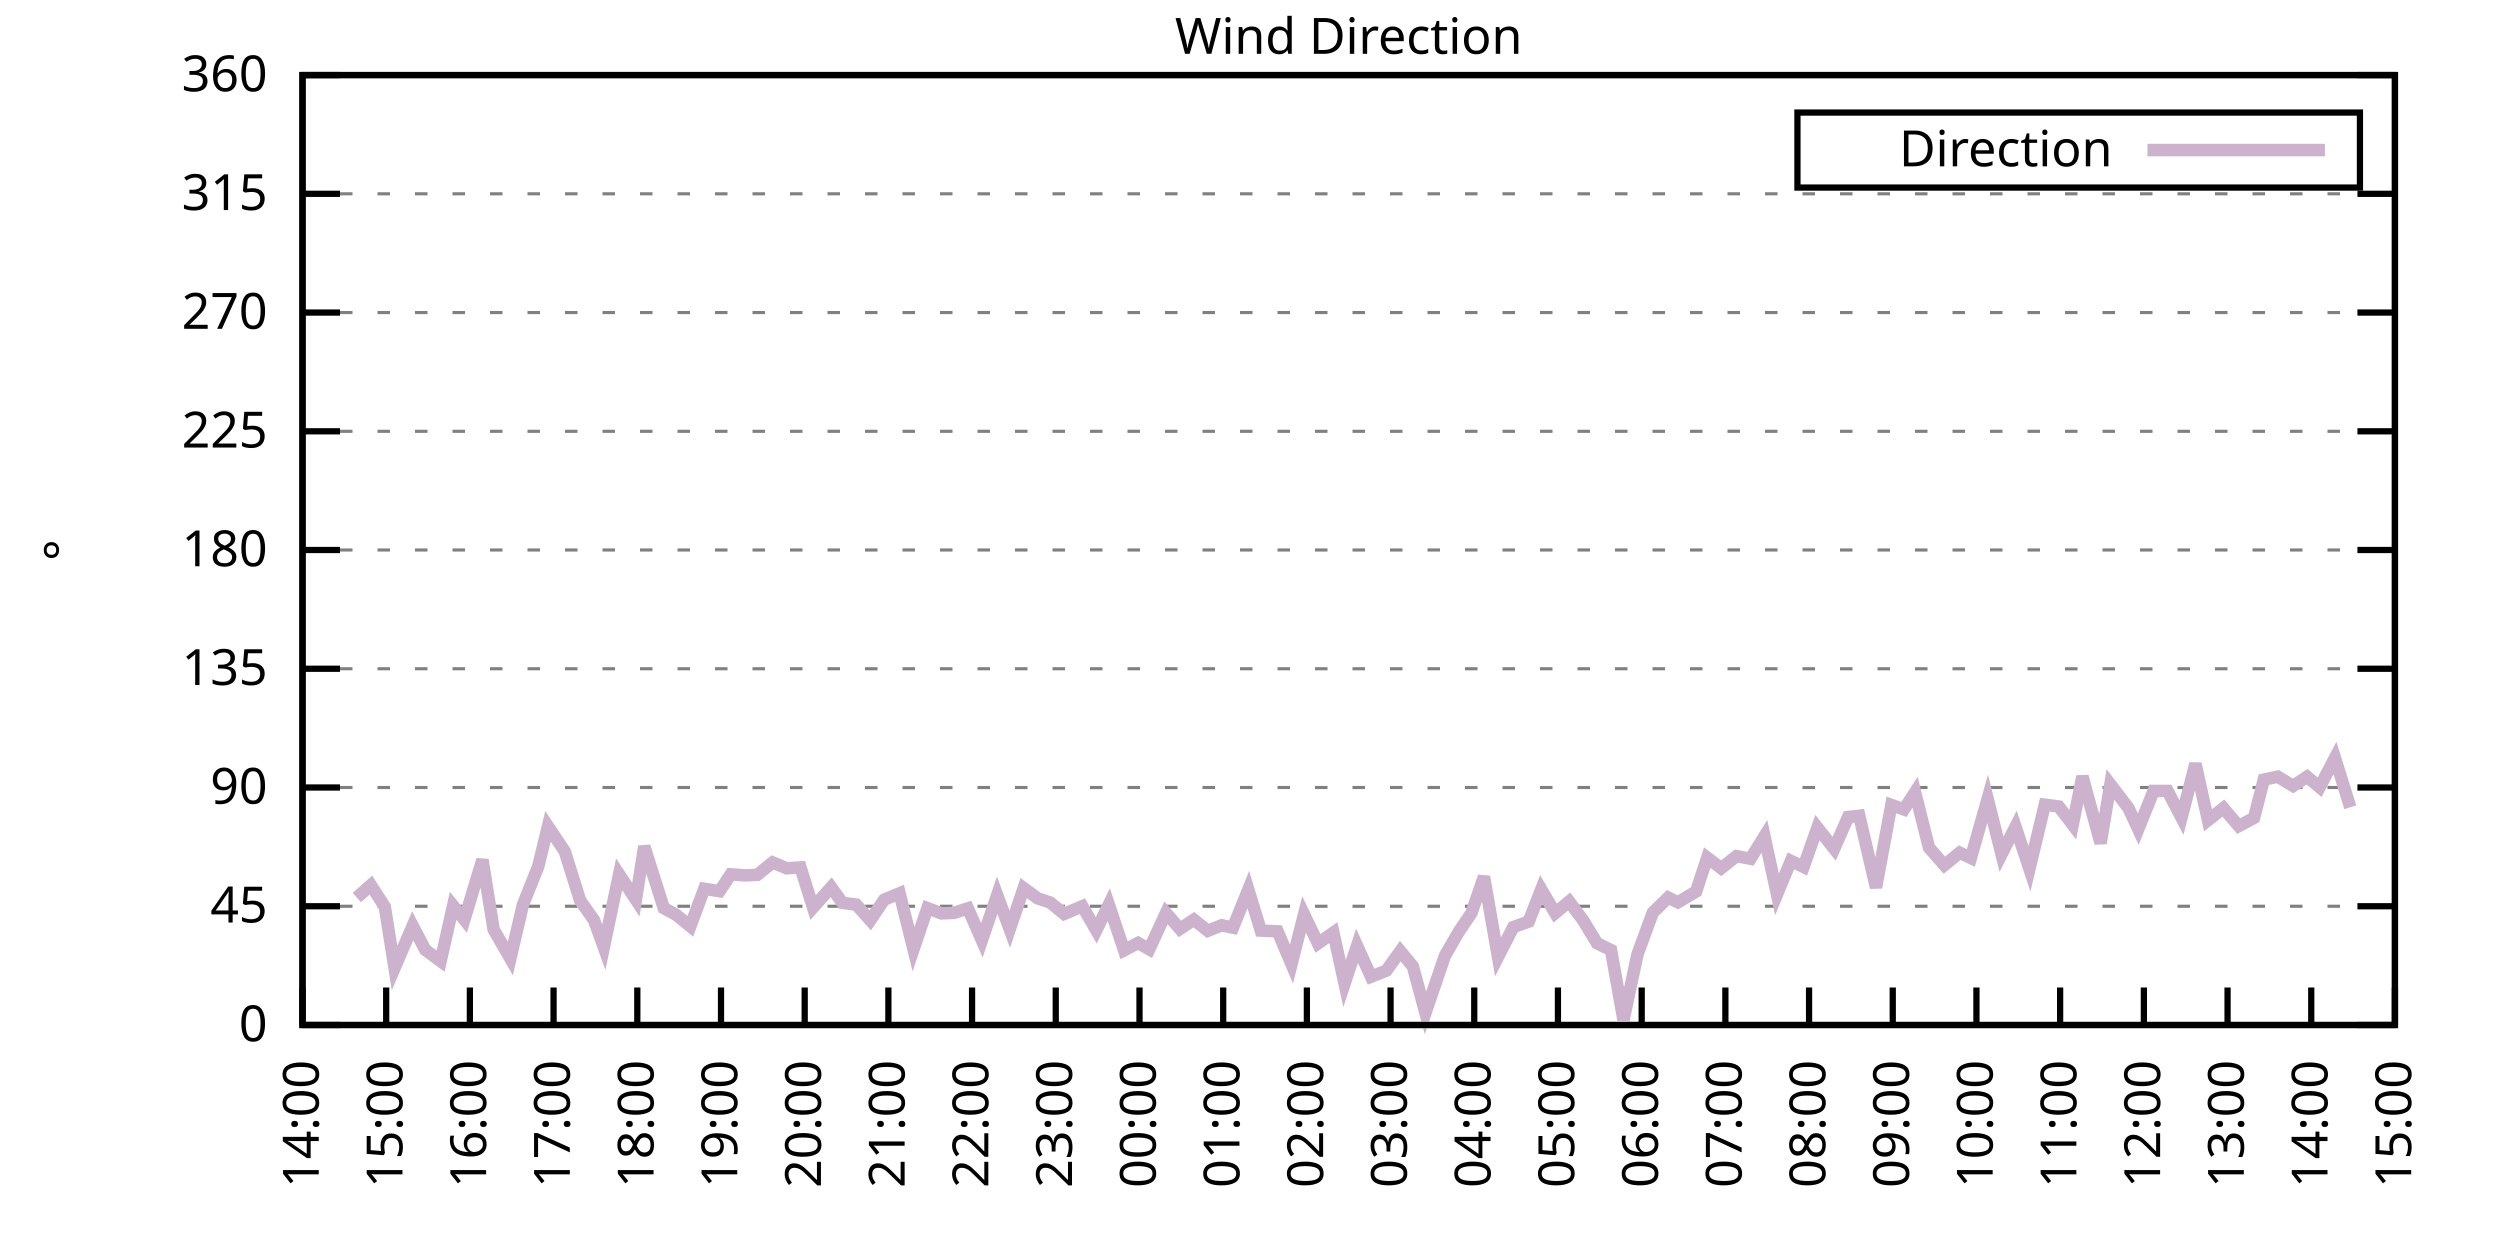
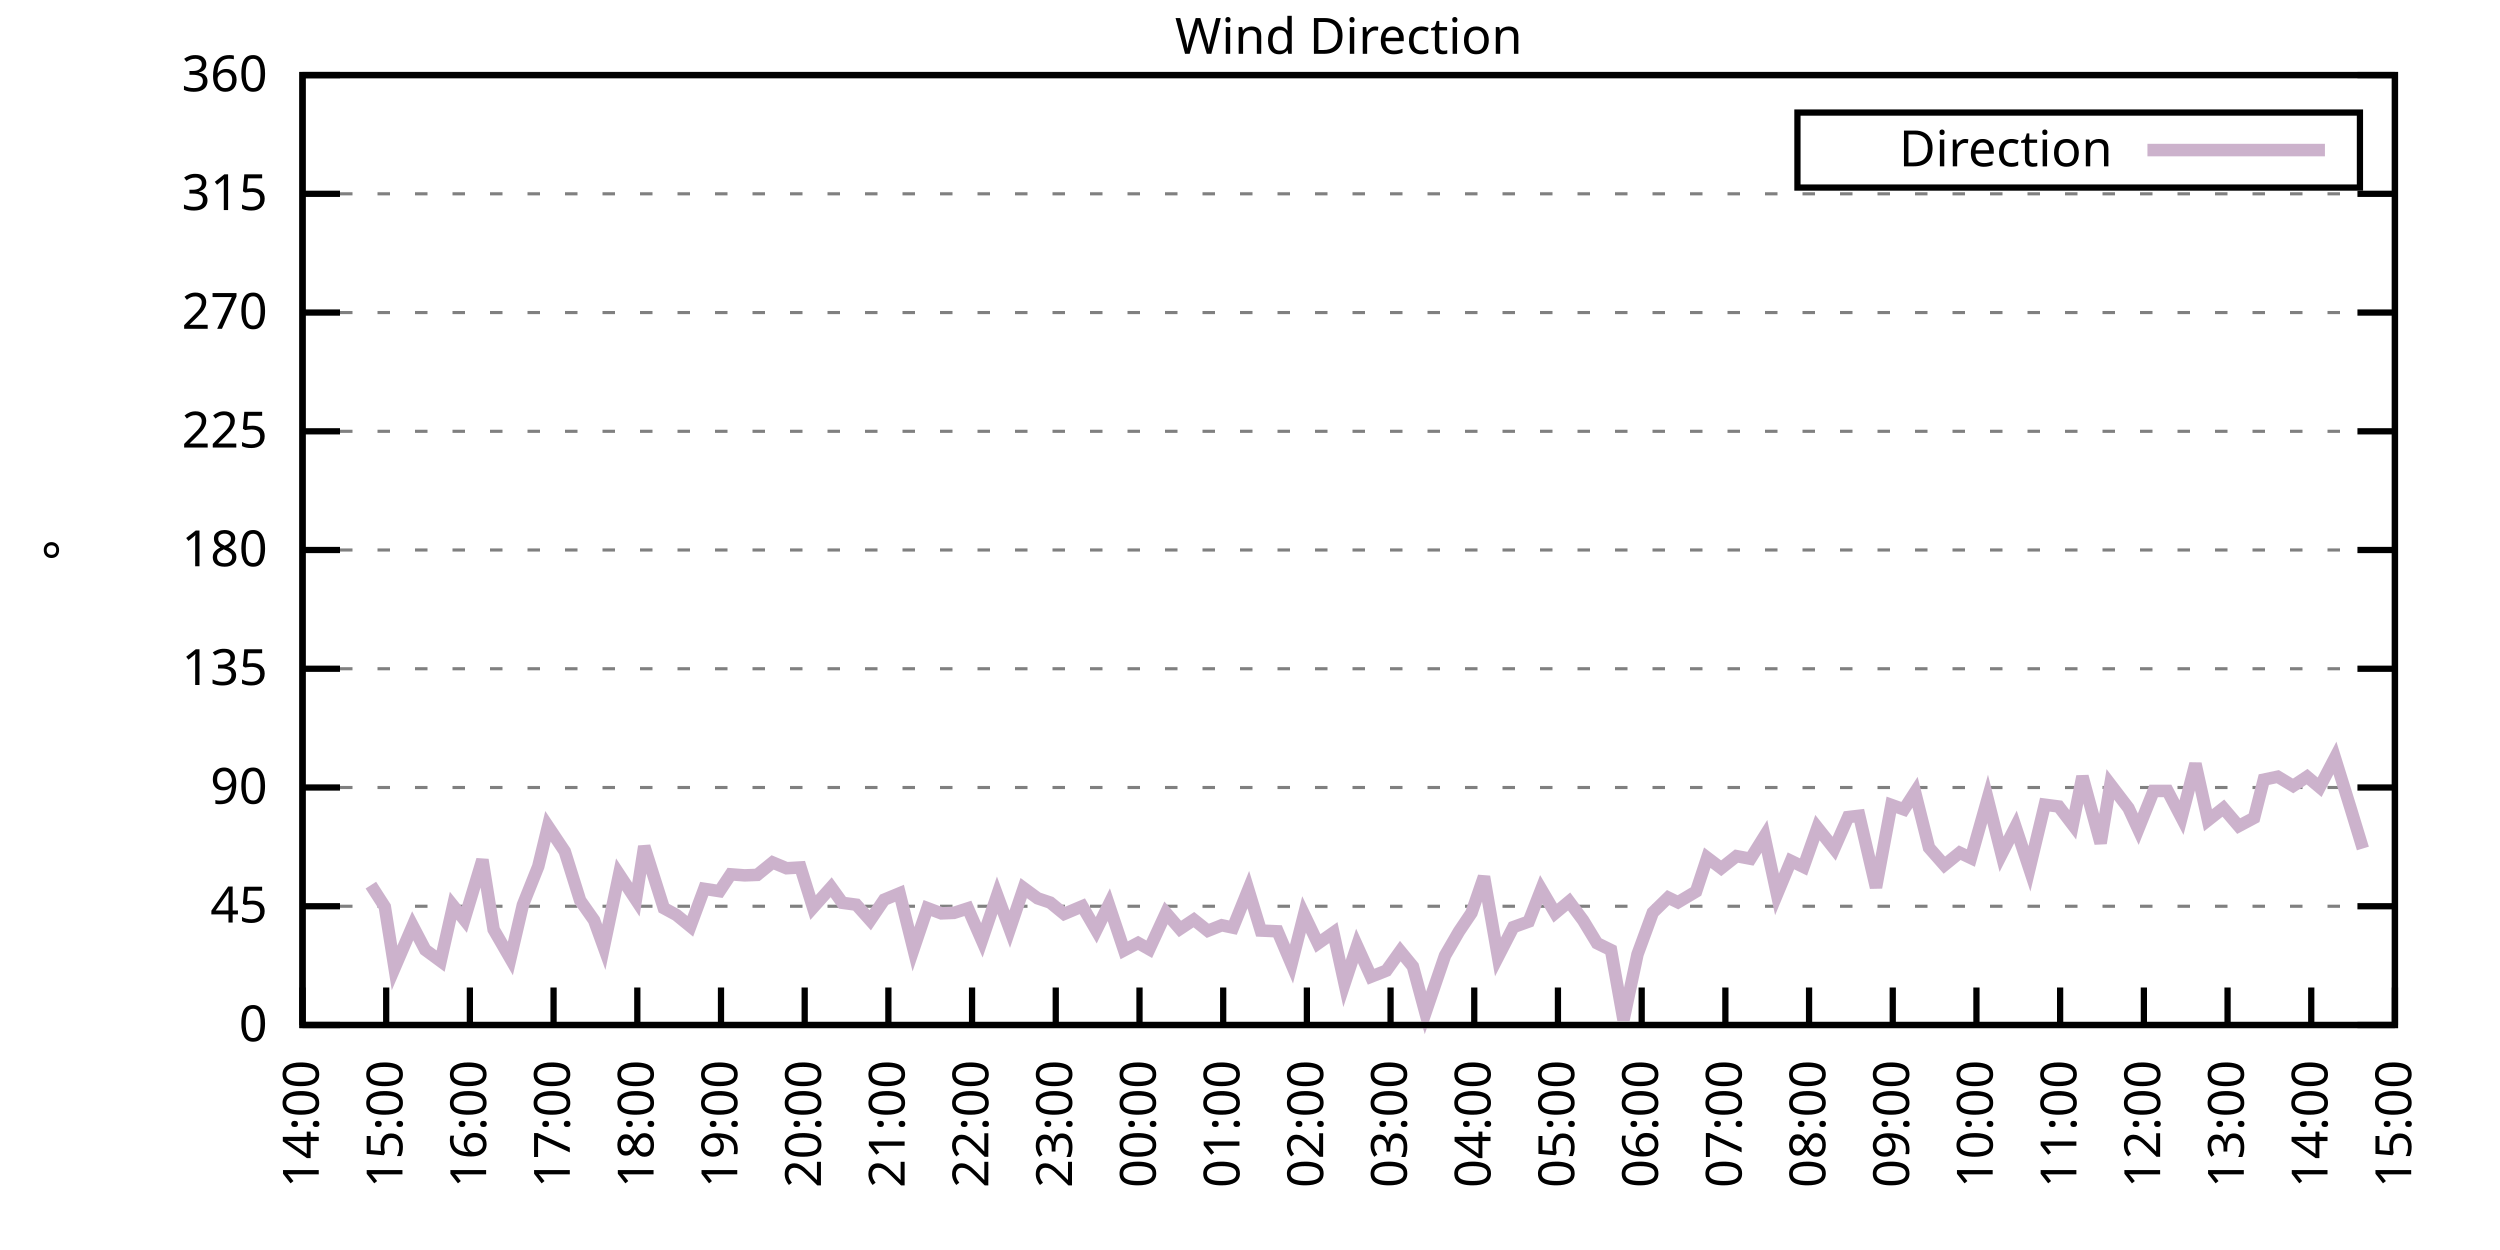
<svg xmlns="http://www.w3.org/2000/svg" xmlns:xlink="http://www.w3.org/1999/xlink" width="400" height="200" viewBox="0 0 400 200">
  <g id="gnuplot_canvas">
    <rect x="0" y="0" width="400" height="200" fill="none" />
    <defs>
      <circle id="gpDot" r="0.5" stroke-width="0.5" stroke="currentColor" />
      <path id="gpPt0" stroke-width="0.333" stroke="currentColor" d="M-1,0 h2 M0,-1 v2" />
      <path id="gpPt1" stroke-width="0.333" stroke="currentColor" d="M-1,-1 L1,1 M1,-1 L-1,1" />
      <path id="gpPt2" stroke-width="0.333" stroke="currentColor" d="M-1,0 L1,0 M0,-1 L0,1 M-1,-1 L1,1 M-1,1 L1,-1" />
      <rect id="gpPt3" stroke-width="0.333" stroke="currentColor" x="-1" y="-1" width="2" height="2" />
      <rect id="gpPt4" stroke-width="0.333" stroke="currentColor" fill="currentColor" x="-1" y="-1" width="2" height="2" />
      <circle id="gpPt5" stroke-width="0.333" stroke="currentColor" cx="0" cy="0" r="1" />
      <use xlink:href="#gpPt5" id="gpPt6" fill="currentColor" stroke="none" />
      <path id="gpPt7" stroke-width="0.333" stroke="currentColor" d="M0,-1.33 L-1.33,0.67 L1.33,0.67 z" />
      <use xlink:href="#gpPt7" id="gpPt8" fill="currentColor" stroke="none" />
      <use xlink:href="#gpPt7" id="gpPt9" stroke="currentColor" transform="rotate(180)" />
      <use xlink:href="#gpPt9" id="gpPt10" fill="currentColor" stroke="none" />
      <use xlink:href="#gpPt3" id="gpPt11" stroke="currentColor" transform="rotate(45)" />
      <use xlink:href="#gpPt11" id="gpPt12" fill="currentColor" stroke="none" />
      <path id="gpPt13" stroke-width="0.333" stroke="currentColor" d="M0,1.330 L1.265,0.411 L0.782,-1.067 L-0.782,-1.076 L-1.265,0.411 z" />
      <use xlink:href="#gpPt13" id="gpPt14" fill="currentColor" stroke="none" />
      <filter id="textbox" filterUnits="objectBoundingBox" x="0" y="0" height="1" width="1">
        <feFlood flood-color="white" flood-opacity="1" result="bgnd" />
        <feComposite in="SourceGraphic" in2="bgnd" operator="atop" />
      </filter>
      <filter id="greybox" filterUnits="objectBoundingBox" x="0" y="0" height="1" width="1">
        <feFlood flood-color="lightgrey" flood-opacity="1" result="grey" />
        <feComposite in="SourceGraphic" in2="grey" operator="atop" />
      </filter>
    </defs>
    <g fill="none" color="white" stroke="currentColor" stroke-width="1.00" stroke-linecap="butt" stroke-linejoin="miter">
</g>
    <g fill="none" color="black" stroke="currentColor" stroke-width="1.00" stroke-linecap="butt" stroke-linejoin="miter">
      <g stroke="none" shape-rendering="crispEdges">
        <polygon fill="rgb(255, 255, 255)" points="48.40,164.00 383.18,164.00 383.18,12.02 48.40,12.02 " />
      </g>
    </g>
    <g fill="none" color="black" stroke="currentColor" stroke-width="1.00" stroke-linecap="butt" stroke-linejoin="miter">
</g>
    <g fill="none" color="black" stroke="black" stroke-width="0.50" stroke-linecap="butt" stroke-linejoin="miter">
</g>
    <g fill="none" color="gray" stroke="currentColor" stroke-width="0.50" stroke-linecap="butt" stroke-linejoin="miter">
      <path stroke="gray" stroke-dasharray="2,4" class="gridline" d="M48.40,164.00 L383.19,164.00  " />
    </g>
    <g fill="none" color="gray" stroke="gray" stroke-width="1.00" stroke-linecap="butt" stroke-linejoin="miter">
</g>
    <g fill="none" color="black" stroke="currentColor" stroke-width="1.00" stroke-linecap="butt" stroke-linejoin="miter">
      <path stroke="black" d="M48.40,164.00 L54.40,164.00 M383.19,164.00 L377.19,164.00  " />
      <g transform="translate(42.80,166.60)" stroke="none" fill="black" font-family="Sans" font-size="8.00" text-anchor="end">
        <text>
          <tspan font-family="Sans"> 0</tspan>
        </text>
      </g>
    </g>
    <g fill="none" color="black" stroke="currentColor" stroke-width="1.00" stroke-linecap="butt" stroke-linejoin="miter">
</g>
    <g fill="none" color="black" stroke="black" stroke-width="0.50" stroke-linecap="butt" stroke-linejoin="miter">
</g>
    <g fill="none" color="gray" stroke="currentColor" stroke-width="0.50" stroke-linecap="butt" stroke-linejoin="miter">
      <path stroke="gray" stroke-dasharray="2,4" class="gridline" d="M48.40,145.00 L383.19,145.00  " />
    </g>
    <g fill="none" color="gray" stroke="gray" stroke-width="1.00" stroke-linecap="butt" stroke-linejoin="miter">
</g>
    <g fill="none" color="black" stroke="currentColor" stroke-width="1.00" stroke-linecap="butt" stroke-linejoin="miter">
      <path stroke="black" d="M48.40,145.00 L54.40,145.00 M383.19,145.00 L377.19,145.00  " />
      <g transform="translate(42.80,147.60)" stroke="none" fill="black" font-family="Sans" font-size="8.00" text-anchor="end">
        <text>
          <tspan font-family="Sans"> 45</tspan>
        </text>
      </g>
    </g>
    <g fill="none" color="black" stroke="currentColor" stroke-width="1.00" stroke-linecap="butt" stroke-linejoin="miter">
</g>
    <g fill="none" color="black" stroke="black" stroke-width="0.50" stroke-linecap="butt" stroke-linejoin="miter">
</g>
    <g fill="none" color="gray" stroke="currentColor" stroke-width="0.50" stroke-linecap="butt" stroke-linejoin="miter">
      <path stroke="gray" stroke-dasharray="2,4" class="gridline" d="M48.40,126.00 L383.19,126.00  " />
    </g>
    <g fill="none" color="gray" stroke="gray" stroke-width="1.00" stroke-linecap="butt" stroke-linejoin="miter">
</g>
    <g fill="none" color="black" stroke="currentColor" stroke-width="1.00" stroke-linecap="butt" stroke-linejoin="miter">
      <path stroke="black" d="M48.40,126.00 L54.40,126.00 M383.19,126.00 L377.19,126.00  " />
      <g transform="translate(42.80,128.60)" stroke="none" fill="black" font-family="Sans" font-size="8.00" text-anchor="end">
        <text>
          <tspan font-family="Sans"> 90</tspan>
        </text>
      </g>
    </g>
    <g fill="none" color="black" stroke="currentColor" stroke-width="1.00" stroke-linecap="butt" stroke-linejoin="miter">
</g>
    <g fill="none" color="black" stroke="black" stroke-width="0.50" stroke-linecap="butt" stroke-linejoin="miter">
</g>
    <g fill="none" color="gray" stroke="currentColor" stroke-width="0.50" stroke-linecap="butt" stroke-linejoin="miter">
      <path stroke="gray" stroke-dasharray="2,4" class="gridline" d="M48.40,107.00 L383.19,107.00  " />
    </g>
    <g fill="none" color="gray" stroke="gray" stroke-width="1.00" stroke-linecap="butt" stroke-linejoin="miter">
</g>
    <g fill="none" color="black" stroke="currentColor" stroke-width="1.00" stroke-linecap="butt" stroke-linejoin="miter">
      <path stroke="black" d="M48.40,107.00 L54.40,107.00 M383.19,107.00 L377.19,107.00  " />
      <g transform="translate(42.80,109.60)" stroke="none" fill="black" font-family="Sans" font-size="8.00" text-anchor="end">
        <text>
          <tspan font-family="Sans"> 135</tspan>
        </text>
      </g>
    </g>
    <g fill="none" color="black" stroke="currentColor" stroke-width="1.00" stroke-linecap="butt" stroke-linejoin="miter">
</g>
    <g fill="none" color="black" stroke="black" stroke-width="0.50" stroke-linecap="butt" stroke-linejoin="miter">
</g>
    <g fill="none" color="gray" stroke="currentColor" stroke-width="0.50" stroke-linecap="butt" stroke-linejoin="miter">
      <path stroke="gray" stroke-dasharray="2,4" class="gridline" d="M48.40,88.00 L383.19,88.00  " />
    </g>
    <g fill="none" color="gray" stroke="gray" stroke-width="1.00" stroke-linecap="butt" stroke-linejoin="miter">
</g>
    <g fill="none" color="black" stroke="currentColor" stroke-width="1.00" stroke-linecap="butt" stroke-linejoin="miter">
      <path stroke="black" d="M48.40,88.00 L54.40,88.00 M383.19,88.00 L377.19,88.00  " />
      <g transform="translate(42.80,90.60)" stroke="none" fill="black" font-family="Sans" font-size="8.00" text-anchor="end">
        <text>
          <tspan font-family="Sans"> 180</tspan>
        </text>
      </g>
    </g>
    <g fill="none" color="black" stroke="currentColor" stroke-width="1.00" stroke-linecap="butt" stroke-linejoin="miter">
</g>
    <g fill="none" color="black" stroke="black" stroke-width="0.50" stroke-linecap="butt" stroke-linejoin="miter">
</g>
    <g fill="none" color="gray" stroke="currentColor" stroke-width="0.50" stroke-linecap="butt" stroke-linejoin="miter">
      <path stroke="gray" stroke-dasharray="2,4" class="gridline" d="M48.40,69.01 L383.19,69.01  " />
    </g>
    <g fill="none" color="gray" stroke="gray" stroke-width="1.00" stroke-linecap="butt" stroke-linejoin="miter">
</g>
    <g fill="none" color="black" stroke="currentColor" stroke-width="1.00" stroke-linecap="butt" stroke-linejoin="miter">
      <path stroke="black" d="M48.40,69.01 L54.40,69.01 M383.19,69.01 L377.19,69.01  " />
      <g transform="translate(42.80,71.61)" stroke="none" fill="black" font-family="Sans" font-size="8.00" text-anchor="end">
        <text>
          <tspan font-family="Sans"> 225</tspan>
        </text>
      </g>
    </g>
    <g fill="none" color="black" stroke="currentColor" stroke-width="1.00" stroke-linecap="butt" stroke-linejoin="miter">
</g>
    <g fill="none" color="black" stroke="black" stroke-width="0.50" stroke-linecap="butt" stroke-linejoin="miter">
</g>
    <g fill="none" color="gray" stroke="currentColor" stroke-width="0.50" stroke-linecap="butt" stroke-linejoin="miter">
      <path stroke="gray" stroke-dasharray="2,4" class="gridline" d="M48.40,50.01 L383.19,50.01  " />
    </g>
    <g fill="none" color="gray" stroke="gray" stroke-width="1.00" stroke-linecap="butt" stroke-linejoin="miter">
</g>
    <g fill="none" color="black" stroke="currentColor" stroke-width="1.00" stroke-linecap="butt" stroke-linejoin="miter">
      <path stroke="black" d="M48.40,50.01 L54.40,50.01 M383.19,50.01 L377.19,50.01  " />
      <g transform="translate(42.80,52.61)" stroke="none" fill="black" font-family="Sans" font-size="8.00" text-anchor="end">
        <text>
          <tspan font-family="Sans"> 270</tspan>
        </text>
      </g>
    </g>
    <g fill="none" color="black" stroke="currentColor" stroke-width="1.00" stroke-linecap="butt" stroke-linejoin="miter">
</g>
    <g fill="none" color="black" stroke="black" stroke-width="0.50" stroke-linecap="butt" stroke-linejoin="miter">
</g>
    <g fill="none" color="gray" stroke="currentColor" stroke-width="0.50" stroke-linecap="butt" stroke-linejoin="miter">
      <path stroke="gray" stroke-dasharray="2,4" class="gridline" d="M48.40,31.01 L383.19,31.01  " />
    </g>
    <g fill="none" color="gray" stroke="gray" stroke-width="1.00" stroke-linecap="butt" stroke-linejoin="miter">
</g>
    <g fill="none" color="black" stroke="currentColor" stroke-width="1.00" stroke-linecap="butt" stroke-linejoin="miter">
      <path stroke="black" d="M48.40,31.01 L54.40,31.01 M383.19,31.01 L377.19,31.01  " />
      <g transform="translate(42.80,33.61)" stroke="none" fill="black" font-family="Sans" font-size="8.00" text-anchor="end">
        <text>
          <tspan font-family="Sans"> 315</tspan>
        </text>
      </g>
    </g>
    <g fill="none" color="black" stroke="currentColor" stroke-width="1.00" stroke-linecap="butt" stroke-linejoin="miter">
</g>
    <g fill="none" color="black" stroke="black" stroke-width="0.50" stroke-linecap="butt" stroke-linejoin="miter">
</g>
    <g fill="none" color="gray" stroke="currentColor" stroke-width="0.50" stroke-linecap="butt" stroke-linejoin="miter">
      <path stroke="gray" stroke-dasharray="2,4" class="gridline" d="M48.40,12.01 L383.19,12.01  " />
    </g>
    <g fill="none" color="gray" stroke="gray" stroke-width="1.00" stroke-linecap="butt" stroke-linejoin="miter">
</g>
    <g fill="none" color="black" stroke="currentColor" stroke-width="1.00" stroke-linecap="butt" stroke-linejoin="miter">
      <path stroke="black" d="M48.40,12.01 L54.40,12.01 M383.19,12.01 L377.19,12.01  " />
      <g transform="translate(42.80,14.61)" stroke="none" fill="black" font-family="Sans" font-size="8.00" text-anchor="end">
        <text>
          <tspan font-family="Sans"> 360</tspan>
        </text>
      </g>
    </g>
    <g fill="none" color="black" stroke="currentColor" stroke-width="1.00" stroke-linecap="butt" stroke-linejoin="miter">
      <path stroke="black" d="M48.40,164.00 L48.40,158.00  " />
      <g transform="translate(51.00,169.60) rotate(270.00)" stroke="none" fill="black" font-family="Sans" font-size="8.00" text-anchor="end">
        <text>
          <tspan font-family="Sans">14:00</tspan>
        </text>
      </g>
    </g>
    <g fill="none" color="black" stroke="currentColor" stroke-width="1.00" stroke-linecap="butt" stroke-linejoin="miter">
      <path stroke="black" d="M61.79,164.00 L61.79,158.00  " />
      <g transform="translate(64.39,169.60) rotate(270.00)" stroke="none" fill="black" font-family="Sans" font-size="8.00" text-anchor="end">
        <text>
          <tspan font-family="Sans">15:00</tspan>
        </text>
      </g>
    </g>
    <g fill="none" color="black" stroke="currentColor" stroke-width="1.00" stroke-linecap="butt" stroke-linejoin="miter">
      <path stroke="black" d="M75.18,164.00 L75.18,158.00  " />
      <g transform="translate(77.78,169.60) rotate(270.00)" stroke="none" fill="black" font-family="Sans" font-size="8.00" text-anchor="end">
        <text>
          <tspan font-family="Sans">16:00</tspan>
        </text>
      </g>
    </g>
    <g fill="none" color="black" stroke="currentColor" stroke-width="1.00" stroke-linecap="butt" stroke-linejoin="miter">
      <path stroke="black" d="M88.57,164.00 L88.57,158.00  " />
      <g transform="translate(91.17,169.60) rotate(270.00)" stroke="none" fill="black" font-family="Sans" font-size="8.00" text-anchor="end">
        <text>
          <tspan font-family="Sans">17:00</tspan>
        </text>
      </g>
    </g>
    <g fill="none" color="black" stroke="currentColor" stroke-width="1.00" stroke-linecap="butt" stroke-linejoin="miter">
      <path stroke="black" d="M101.97,164.00 L101.97,158.00  " />
      <g transform="translate(104.57,169.60) rotate(270.00)" stroke="none" fill="black" font-family="Sans" font-size="8.00" text-anchor="end">
        <text>
          <tspan font-family="Sans">18:00</tspan>
        </text>
      </g>
    </g>
    <g fill="none" color="black" stroke="currentColor" stroke-width="1.00" stroke-linecap="butt" stroke-linejoin="miter">
      <path stroke="black" d="M115.36,164.00 L115.36,158.00  " />
      <g transform="translate(117.96,169.60) rotate(270.00)" stroke="none" fill="black" font-family="Sans" font-size="8.00" text-anchor="end">
        <text>
          <tspan font-family="Sans">19:00</tspan>
        </text>
      </g>
    </g>
    <g fill="none" color="black" stroke="currentColor" stroke-width="1.00" stroke-linecap="butt" stroke-linejoin="miter">
      <path stroke="black" d="M128.75,164.00 L128.75,158.00  " />
      <g transform="translate(131.35,169.60) rotate(270.00)" stroke="none" fill="black" font-family="Sans" font-size="8.00" text-anchor="end">
        <text>
          <tspan font-family="Sans">20:00</tspan>
        </text>
      </g>
    </g>
    <g fill="none" color="black" stroke="currentColor" stroke-width="1.00" stroke-linecap="butt" stroke-linejoin="miter">
      <path stroke="black" d="M142.14,164.00 L142.14,158.00  " />
      <g transform="translate(144.74,169.60) rotate(270.00)" stroke="none" fill="black" font-family="Sans" font-size="8.00" text-anchor="end">
        <text>
          <tspan font-family="Sans">21:00</tspan>
        </text>
      </g>
    </g>
    <g fill="none" color="black" stroke="currentColor" stroke-width="1.00" stroke-linecap="butt" stroke-linejoin="miter">
      <path stroke="black" d="M155.53,164.00 L155.53,158.00  " />
      <g transform="translate(158.13,169.60) rotate(270.00)" stroke="none" fill="black" font-family="Sans" font-size="8.00" text-anchor="end">
        <text>
          <tspan font-family="Sans">22:00</tspan>
        </text>
      </g>
    </g>
    <g fill="none" color="black" stroke="currentColor" stroke-width="1.00" stroke-linecap="butt" stroke-linejoin="miter">
      <path stroke="black" d="M168.92,164.00 L168.92,158.00  " />
      <g transform="translate(171.52,169.60) rotate(270.00)" stroke="none" fill="black" font-family="Sans" font-size="8.00" text-anchor="end">
        <text>
          <tspan font-family="Sans">23:00</tspan>
        </text>
      </g>
    </g>
    <g fill="none" color="black" stroke="currentColor" stroke-width="1.00" stroke-linecap="butt" stroke-linejoin="miter">
      <path stroke="black" d="M182.32,164.00 L182.32,158.00  " />
      <g transform="translate(184.92,169.60) rotate(270.00)" stroke="none" fill="black" font-family="Sans" font-size="8.00" text-anchor="end">
        <text>
          <tspan font-family="Sans">00:00</tspan>
        </text>
      </g>
    </g>
    <g fill="none" color="black" stroke="currentColor" stroke-width="1.00" stroke-linecap="butt" stroke-linejoin="miter">
      <path stroke="black" d="M195.71,164.00 L195.71,158.00  " />
      <g transform="translate(198.31,169.60) rotate(270.00)" stroke="none" fill="black" font-family="Sans" font-size="8.00" text-anchor="end">
        <text>
          <tspan font-family="Sans">01:00</tspan>
        </text>
      </g>
    </g>
    <g fill="none" color="black" stroke="currentColor" stroke-width="1.00" stroke-linecap="butt" stroke-linejoin="miter">
      <path stroke="black" d="M209.10,164.00 L209.10,158.00  " />
      <g transform="translate(211.70,169.60) rotate(270.00)" stroke="none" fill="black" font-family="Sans" font-size="8.00" text-anchor="end">
        <text>
          <tspan font-family="Sans">02:00</tspan>
        </text>
      </g>
    </g>
    <g fill="none" color="black" stroke="currentColor" stroke-width="1.00" stroke-linecap="butt" stroke-linejoin="miter">
      <path stroke="black" d="M222.49,164.00 L222.49,158.00  " />
      <g transform="translate(225.09,169.60) rotate(270.00)" stroke="none" fill="black" font-family="Sans" font-size="8.00" text-anchor="end">
        <text>
          <tspan font-family="Sans">03:00</tspan>
        </text>
      </g>
    </g>
    <g fill="none" color="black" stroke="currentColor" stroke-width="1.00" stroke-linecap="butt" stroke-linejoin="miter">
      <path stroke="black" d="M235.88,164.00 L235.88,158.00  " />
      <g transform="translate(238.48,169.60) rotate(270.00)" stroke="none" fill="black" font-family="Sans" font-size="8.00" text-anchor="end">
        <text>
          <tspan font-family="Sans">04:00</tspan>
        </text>
      </g>
    </g>
    <g fill="none" color="black" stroke="currentColor" stroke-width="1.00" stroke-linecap="butt" stroke-linejoin="miter">
      <path stroke="black" d="M249.27,164.00 L249.27,158.00  " />
      <g transform="translate(251.87,169.60) rotate(270.00)" stroke="none" fill="black" font-family="Sans" font-size="8.00" text-anchor="end">
        <text>
          <tspan font-family="Sans">05:00</tspan>
        </text>
      </g>
    </g>
    <g fill="none" color="black" stroke="currentColor" stroke-width="1.00" stroke-linecap="butt" stroke-linejoin="miter">
      <path stroke="black" d="M262.67,164.00 L262.67,158.00  " />
      <g transform="translate(265.27,169.60) rotate(270.00)" stroke="none" fill="black" font-family="Sans" font-size="8.00" text-anchor="end">
        <text>
          <tspan font-family="Sans">06:00</tspan>
        </text>
      </g>
    </g>
    <g fill="none" color="black" stroke="currentColor" stroke-width="1.00" stroke-linecap="butt" stroke-linejoin="miter">
      <path stroke="black" d="M276.06,164.00 L276.06,158.00  " />
      <g transform="translate(278.66,169.60) rotate(270.00)" stroke="none" fill="black" font-family="Sans" font-size="8.00" text-anchor="end">
        <text>
          <tspan font-family="Sans">07:00</tspan>
        </text>
      </g>
    </g>
    <g fill="none" color="black" stroke="currentColor" stroke-width="1.00" stroke-linecap="butt" stroke-linejoin="miter">
      <path stroke="black" d="M289.45,164.00 L289.45,158.00  " />
      <g transform="translate(292.05,169.60) rotate(270.00)" stroke="none" fill="black" font-family="Sans" font-size="8.00" text-anchor="end">
        <text>
          <tspan font-family="Sans">08:00</tspan>
        </text>
      </g>
    </g>
    <g fill="none" color="black" stroke="currentColor" stroke-width="1.00" stroke-linecap="butt" stroke-linejoin="miter">
      <path stroke="black" d="M302.84,164.00 L302.84,158.00  " />
      <g transform="translate(305.44,169.60) rotate(270.00)" stroke="none" fill="black" font-family="Sans" font-size="8.00" text-anchor="end">
        <text>
          <tspan font-family="Sans">09:00</tspan>
        </text>
      </g>
    </g>
    <g fill="none" color="black" stroke="currentColor" stroke-width="1.00" stroke-linecap="butt" stroke-linejoin="miter">
      <path stroke="black" d="M316.23,164.00 L316.23,158.00  " />
      <g transform="translate(318.83,169.60) rotate(270.00)" stroke="none" fill="black" font-family="Sans" font-size="8.00" text-anchor="end">
        <text>
          <tspan font-family="Sans">10:00</tspan>
        </text>
      </g>
    </g>
    <g fill="none" color="black" stroke="currentColor" stroke-width="1.00" stroke-linecap="butt" stroke-linejoin="miter">
      <path stroke="black" d="M329.62,164.00 L329.62,158.00  " />
      <g transform="translate(332.22,169.60) rotate(270.00)" stroke="none" fill="black" font-family="Sans" font-size="8.00" text-anchor="end">
        <text>
          <tspan font-family="Sans">11:00</tspan>
        </text>
      </g>
    </g>
    <g fill="none" color="black" stroke="currentColor" stroke-width="1.00" stroke-linecap="butt" stroke-linejoin="miter">
      <path stroke="black" d="M343.02,164.00 L343.02,158.00  " />
      <g transform="translate(345.62,169.60) rotate(270.00)" stroke="none" fill="black" font-family="Sans" font-size="8.00" text-anchor="end">
        <text>
          <tspan font-family="Sans">12:00</tspan>
        </text>
      </g>
    </g>
    <g fill="none" color="black" stroke="currentColor" stroke-width="1.00" stroke-linecap="butt" stroke-linejoin="miter">
      <path stroke="black" d="M356.41,164.00 L356.41,158.00  " />
      <g transform="translate(359.01,169.60) rotate(270.00)" stroke="none" fill="black" font-family="Sans" font-size="8.00" text-anchor="end">
        <text>
          <tspan font-family="Sans">13:00</tspan>
        </text>
      </g>
    </g>
    <g fill="none" color="black" stroke="currentColor" stroke-width="1.00" stroke-linecap="butt" stroke-linejoin="miter">
      <path stroke="black" d="M369.80,164.00 L369.80,158.00  " />
      <g transform="translate(372.40,169.60) rotate(270.00)" stroke="none" fill="black" font-family="Sans" font-size="8.00" text-anchor="end">
        <text>
          <tspan font-family="Sans">14:00</tspan>
        </text>
      </g>
    </g>
    <g fill="none" color="black" stroke="currentColor" stroke-width="1.00" stroke-linecap="butt" stroke-linejoin="miter">
      <path stroke="black" d="M383.19,164.00 L383.19,158.00  " />
      <g transform="translate(385.79,169.60) rotate(270.00)" stroke="none" fill="black" font-family="Sans" font-size="8.00" text-anchor="end">
        <text>
          <tspan font-family="Sans">15:00</tspan>
        </text>
      </g>
    </g>
    <g fill="none" color="black" stroke="currentColor" stroke-width="1.00" stroke-linecap="butt" stroke-linejoin="miter">
</g>
    <g fill="none" color="black" stroke="currentColor" stroke-width="1.00" stroke-linecap="butt" stroke-linejoin="miter">
      <path stroke="black" d="M48.40,12.01 L48.40,164.00 L383.19,164.00 L383.19,12.01 L48.40,12.01 Z  " />
    </g>
    <g fill="none" color="black" stroke="currentColor" stroke-width="1.00" stroke-linecap="butt" stroke-linejoin="miter">
</g>
    <g fill="none" color="black" stroke="currentColor" stroke-width="1.00" stroke-linecap="butt" stroke-linejoin="miter">
      <path stroke="black" d="M287.59,30.01 L287.59,18.01 L377.59,18.01 L377.59,30.01 L287.59,30.01 Z  " />
    </g>
    <g id="Wind_direction_plot_1">
      <g fill="none" color="white" stroke="black" stroke-width="2.00" stroke-linecap="butt" stroke-linejoin="miter">
</g>
      <g fill="none" color="black" stroke="currentColor" stroke-width="2.00" stroke-linecap="butt" stroke-linejoin="miter">
        <g transform="translate(337.99,26.61)" stroke="none" fill="black" font-family="Sans" font-size="8.00" text-anchor="end">
          <text>
            <tspan font-family="Sans">Direction</tspan>
          </text>
        </g>
      </g>
      <g fill="none" color="black" stroke="currentColor" stroke-width="2.00" stroke-linecap="butt" stroke-linejoin="miter">
-         <path stroke="rgb(204, 178, 204)" d="M343.59,24.01 L371.99,24.01 M57.10,143.61 L59.34,141.62 L61.57,145.09 L63.13,154.88 L66.03,148.13 L68.04,151.97   L70.50,153.78 L72.50,144.92 L74.29,147.15 L77.19,137.57 L78.98,148.72 L81.66,153.36 L83.66,144.79 L86.12,138.63   L87.68,132.21 L90.36,136.22 L92.82,144.07 L95.05,147.24 L96.61,151.55 L99.06,139.89 L101.74,143.95 L103.08,135.42   L106.21,145.30 L108.22,146.39 L110.45,148.21 L112.68,142.21 L115.13,142.59 L116.92,139.89 L119.15,140.06 L121.16,139.98   L123.62,137.99 L125.85,138.92 L128.08,138.79 L130.09,145.21 L132.99,141.96 L134.78,144.45 L137.01,144.75 L139.24,147.24   L141.47,143.95 L143.93,142.93 L146.16,151.88 L148.39,145.30 L150.62,146.14 L152.63,146.06 L154.86,145.34 L157.10,150.45   L159.55,143.23 L161.56,148.67 L163.79,142.09 L166.02,143.73 L168.03,144.41 L170.26,146.23 L173.17,145.00 L175.40,148.84   L177.41,144.75 L179.86,152.05 L182.09,150.87 L183.88,151.88 L186.56,146.06 L188.79,148.63 L191.02,147.15 L193.25,148.93   L195.48,148.04 L197.27,148.42 L199.73,142.34 L201.73,148.89 L204.41,149.01 L206.64,154.25 L208.65,146.31 L210.88,150.95   L213.34,149.22 L215.13,157.37 L217.13,151.33 L219.37,156.27 L221.82,155.30 L224.05,152.18 L226.06,154.63 L228.07,162.06   L231.20,152.90 L233.43,149.05 L235.44,146.06 L237.44,140.27 L239.68,153.11 L242.13,148.34 L244.59,147.45 L246.60,142.30   L248.83,146.10 L251.06,144.24 L253.29,147.24 L255.52,150.91 L257.76,152.01 L259.76,163.20 L262.00,152.69 L264.45,146.01   L266.91,143.61 L268.47,144.37 L271.37,142.64 L273.16,137.23 L275.39,138.92 L277.84,136.98 L280.07,137.40 L282.31,133.81   L284.32,143.10 L286.55,137.74 L288.56,138.71 L290.79,132.42 L293.47,135.80 L295.70,130.73 L297.48,130.52 L300.16,142.00   L302.62,128.79 L304.63,129.51 L306.41,126.76 L308.64,135.63 L311.10,138.42 L313.55,136.43 L315.34,137.28 L318.02,127.82   L320.25,136.68 L322.48,132.29 L324.71,139.01 L327.17,128.75 L329.40,129.04 L331.63,131.96 L333.19,124.23 L336.10,134.91   L337.66,125.50 L340.56,129.30 L342.12,132.67 L344.58,126.55 L346.81,126.55 L349.04,130.82 L351.27,122.20 L353.28,131.24   L355.74,129.30 L358.19,132.17 L360.65,130.86 L362.21,124.74 L364.44,124.27 L366.90,125.75 L369.13,124.27 L371.14,125.96   L373.59,121.27 L376.05,129.17  " />
+         <path stroke="rgb(204, 178, 204)" d="M343.59,24.01 L371.99,24.01 M59.34,141.62 L61.57,145.09 L63.13,154.88 L66.03,148.13 L68.04,151.97 L70.50,153.78   L72.50,144.92 L74.29,147.15 L77.19,137.57 L78.98,148.72 L81.66,153.36 L83.66,144.79 L86.12,138.63 L87.68,132.21   L90.36,136.22 L92.82,144.07 L95.05,147.24 L96.61,151.55 L99.06,139.89 L101.74,143.95 L103.08,135.42 L106.21,145.30   L108.22,146.39 L110.45,148.21 L112.68,142.21 L115.13,142.59 L116.92,139.89 L119.15,140.06 L121.16,139.98 L123.62,137.99   L125.85,138.92 L128.08,138.79 L130.09,145.21 L132.99,141.96 L134.78,144.45 L137.01,144.75 L139.24,147.24 L141.47,143.95   L143.93,142.93 L146.16,151.88 L148.39,145.30 L150.62,146.14 L152.63,146.06 L154.86,145.34 L157.10,150.45 L159.55,143.23   L161.56,148.67 L163.79,142.09 L166.02,143.73 L168.03,144.41 L170.26,146.23 L173.17,145.00 L175.40,148.84 L177.41,144.75   L179.86,152.05 L182.09,150.87 L183.88,151.88 L186.56,146.06 L188.79,148.63 L191.02,147.15 L193.25,148.93 L195.48,148.04   L197.27,148.42 L199.73,142.34 L201.73,148.89 L204.41,149.01 L206.64,154.25 L208.65,146.31 L210.88,150.95 L213.34,149.22   L215.13,157.37 L217.13,151.33 L219.37,156.27 L221.82,155.30 L224.05,152.18 L226.06,154.63 L228.07,162.06 L231.20,152.90   L233.43,149.05 L235.44,146.06 L237.44,140.27 L239.68,153.11 L242.13,148.34 L244.59,147.45 L246.60,142.30 L248.83,146.10   L251.06,144.24 L253.29,147.24 L255.52,150.91 L257.76,152.01 L259.76,163.20 L262.00,152.69 L264.45,146.01 L266.91,143.61   L268.47,144.37 L271.37,142.64 L273.16,137.23 L275.39,138.92 L277.84,136.98 L280.07,137.40 L282.31,133.81 L284.32,143.10   L286.55,137.74 L288.56,138.71 L290.79,132.42 L293.47,135.80 L295.70,130.73 L297.48,130.52 L300.16,142.00 L302.62,128.79   L304.63,129.51 L306.41,126.76 L308.64,135.63 L311.10,138.42 L313.55,136.43 L315.34,137.28 L318.02,127.82 L320.25,136.68   L322.48,132.29 L324.71,139.01 L327.17,128.75 L329.40,129.04 L331.63,131.96 L333.19,124.23 L336.10,134.91 L337.66,125.50   L340.56,129.30 L342.12,132.67 L344.58,126.55 L346.81,126.55 L349.04,130.82 L351.27,122.20 L353.28,131.24 L355.74,129.30   L358.19,132.17 L360.65,130.86 L362.21,124.74 L364.44,124.27 L366.90,125.75 L369.13,124.27 L371.14,125.96 L373.59,121.27   L376.05,129.17 L378.06,135.76  " />
      </g>
    </g>
    <g fill="none" color="black" stroke="currentColor" stroke-width="2.00" stroke-linecap="butt" stroke-linejoin="miter">
</g>
    <g fill="none" color="black" stroke="black" stroke-width="1.00" stroke-linecap="butt" stroke-linejoin="miter">
</g>
    <g fill="none" color="black" stroke="currentColor" stroke-width="1.00" stroke-linecap="butt" stroke-linejoin="miter">
      <path stroke="black" d="M48.40,12.01 L48.40,164.00 L383.19,164.00 L383.19,12.01 L48.40,12.01 Z  " />
      <g transform="translate(12.80,88.01) rotate(270.00)" stroke="none" fill="black" font-family="Sans" font-size="8.00" text-anchor="middle">
        <text>
          <tspan font-family="Sans">°</tspan>
        </text>
      </g>
    </g>
    <g fill="none" color="black" stroke="currentColor" stroke-width="1.00" stroke-linecap="butt" stroke-linejoin="miter">
</g>
    <g fill="none" color="black" stroke="currentColor" stroke-width="1.00" stroke-linecap="butt" stroke-linejoin="miter">
      <g transform="translate(215.79,8.61)" stroke="none" fill="black" font-family="Sans" font-size="8.00" text-anchor="middle">
        <text>
          <tspan font-family="Sans">Wind Direction</tspan>
        </text>
      </g>
    </g>
    <g fill="none" color="black" stroke="currentColor" stroke-width="1.00" stroke-linecap="butt" stroke-linejoin="miter">
</g>
  </g>
</svg>
